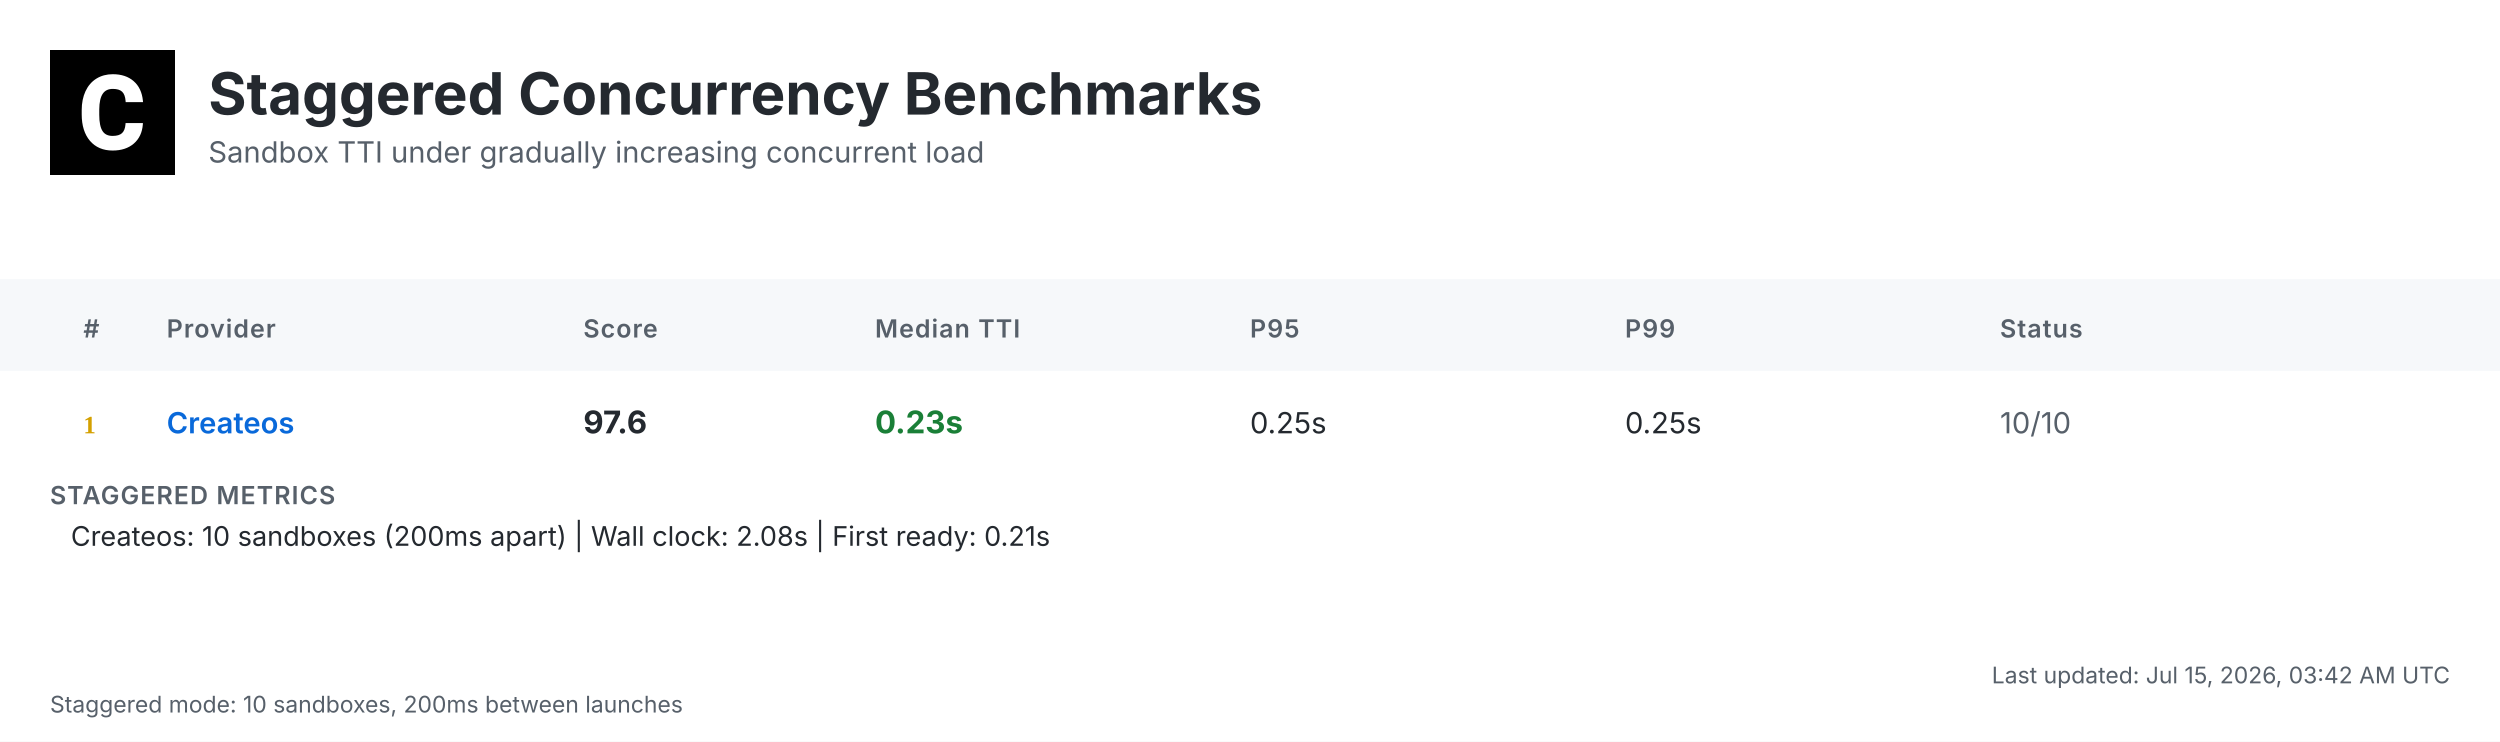
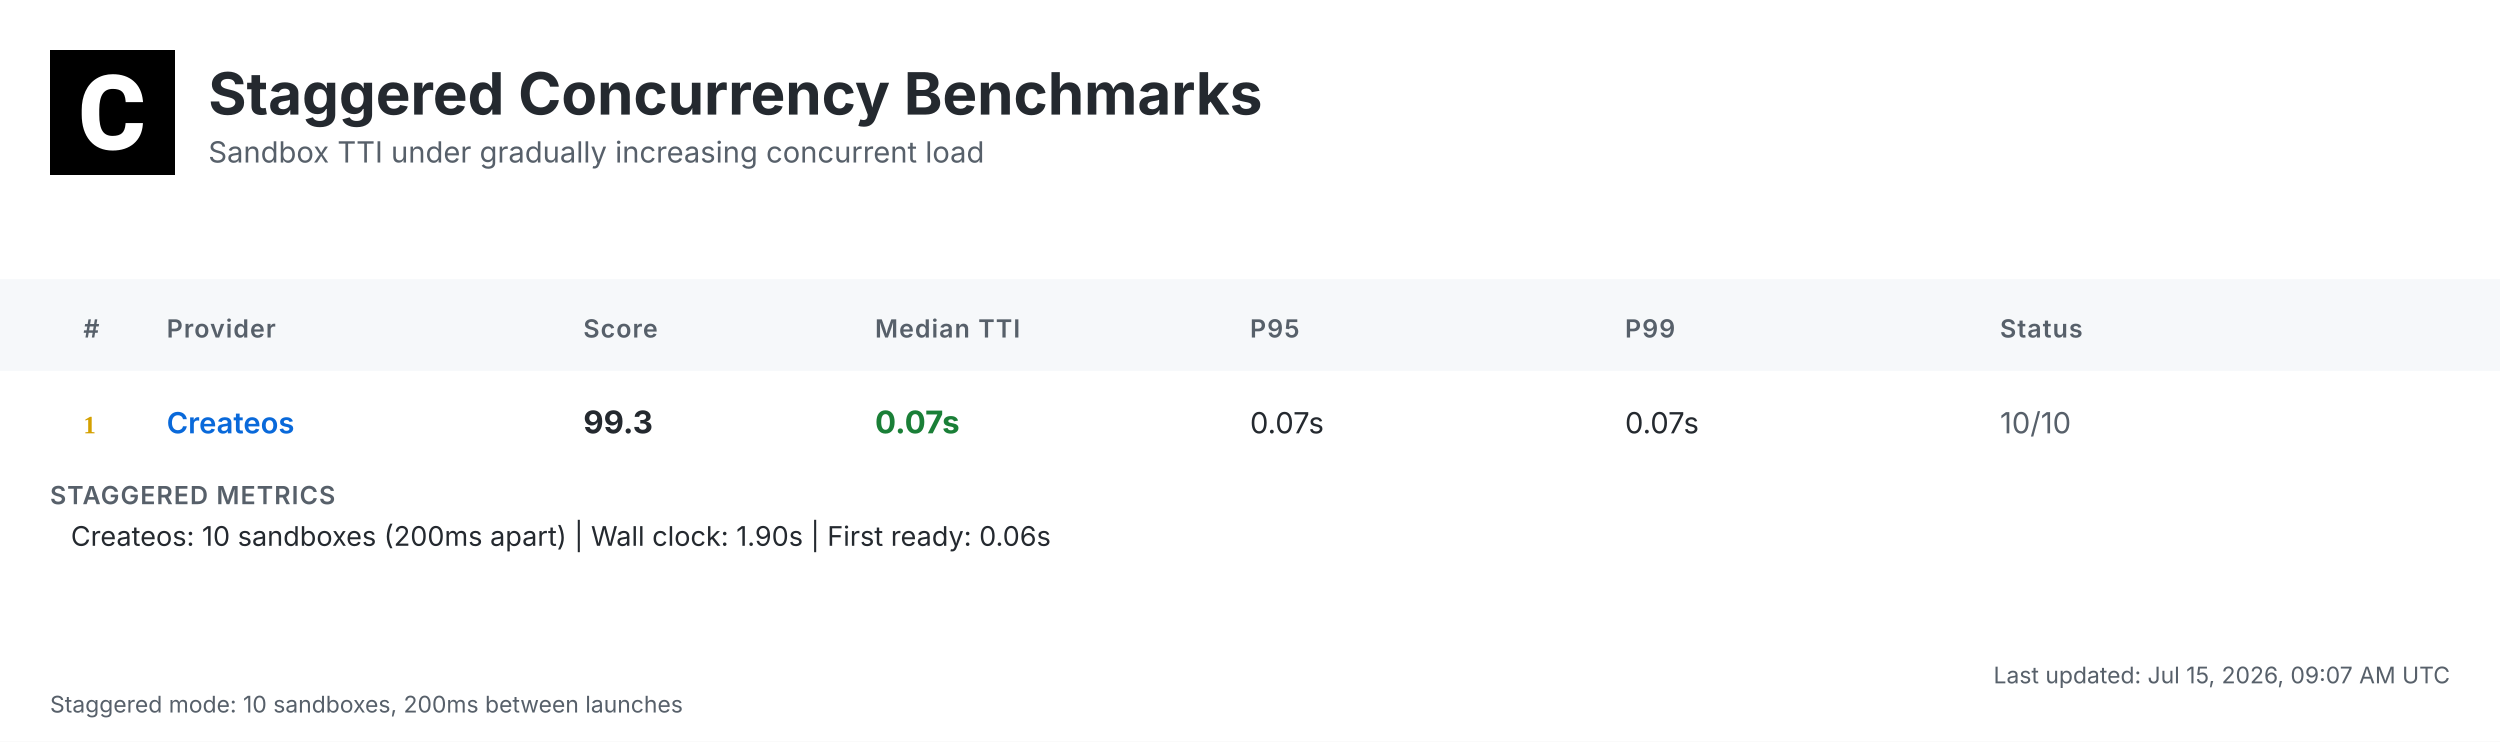
<svg xmlns="http://www.w3.org/2000/svg" width="1200" height="356" viewBox="0 0 1200 356">
  <defs>
    <linearGradient id="headerGrad" x1="0%" y1="0%" x2="100%" y2="100%">
      <stop offset="0%" style="stop-color:#f6f8fa;stop-opacity:1" />
      <stop offset="100%" style="stop-color:#ffffff;stop-opacity:1" />
    </linearGradient>
  </defs>
  <style>
    .bg { fill: #ffffff; }
    .header-bg { fill: url(#headerGrad); }
    .table-header-bg { fill: #f6f8fa; }
    .table-header { font: 600 12px 'Inter', 'SF Pro Display', -apple-system, BlinkMacSystemFont, 'Segoe UI', Roboto, Helvetica, Arial, sans-serif; fill: #57606a; text-transform: uppercase; letter-spacing: 0.5px; }
    .row { font: 14px 'Inter', 'SF Pro Display', -apple-system, BlinkMacSystemFont, 'Segoe UI', Roboto, Helvetica, Arial, sans-serif; fill: #24292f; }
    .rank { font-weight: 700; fill: #57606a; }
    .rank-1 { fill: #d4a000; }
    .rank-2 { fill: #8a8a8a; }
    .rank-3 { fill: #a0522d; }
    .provider { font-weight: 600; fill: #0969da; }
    .median { font-weight: 700; font-size: 15px; }
    .fast { fill: #1a7f37; }
    .medium { fill: #9a6700; }
    .slow { fill: #cf222e; }
    .status { fill: #57606a; }
    .divider { stroke: #d0d7de; stroke-width: 1; }
    .border { stroke: #d0d7de; stroke-width: 1; fill: none; }
    .timestamp { font: 11px 'Inter', 'SF Pro Display', -apple-system, BlinkMacSystemFont, 'Segoe UI', Roboto, Helvetica, Arial, sans-serif; fill: #57606a; }
    .title { font: bold 28px 'Inter', 'SF Pro Display', -apple-system, BlinkMacSystemFont, 'Segoe UI', Roboto, Helvetica, Arial, sans-serif; fill: #24292f; }
    .subtitle { font: 14px 'Inter', 'SF Pro Display', -apple-system, BlinkMacSystemFont, 'Segoe UI', Roboto, Helvetica, Arial, sans-serif; fill: #57606a; }
    .logo { fill: #24292f; }
    .metrics-label { font: 600 12px 'Inter', 'SF Pro Display', -apple-system, BlinkMacSystemFont, 'Segoe UI', Roboto, Helvetica, Arial, sans-serif; fill: #57606a; text-transform: uppercase; letter-spacing: 0.5px; }
    .metrics-row { font: 13px 'Inter', 'SF Pro Display', -apple-system, BlinkMacSystemFont, 'Segoe UI', Roboto, Helvetica, Arial, sans-serif; fill: #24292f; }
  </style>
  <rect class="bg" width="1200" height="356" />
  <g transform="translate(24, 24)">
    <rect width="60" height="60" fill="#000000" />
    <g transform="scale(0.035) translate(0, 0)">
      <path fill="#ffffff" d="M1036.26,1002.28h237.87l-.93,19.09c-8.38,110.32-49.81,198.3-123.82,262.07-73.09,63.31-170.84,95.43-290.48,95.43-130.81,0-235.55-44.69-311.43-133.6-74.48-87.98-112.65-209.48-112.65-361.23v-60.51c0-96.83,17.7-183.41,51.68-257.43,34.91-74.95,85.19-133.61,149.89-173.63,64.7-40.04,140.12-60.52,225.3-60.52,117.77,0,214.13,32.12,286.29,95.9,72.62,63.3,114.98,153.61,126.15,267.67l1.86,19.08h-238.34l-.93-15.83c-4.65-59.11-20.95-101.94-47.95-127.08-27-25.6-69.83-38.17-127.08-38.17-61.91,0-107.06,20.95-137.33,65.17-31.65,45.15-47.94,117.77-48.87,215.53v74.48c0,102.41,15.36,177.83,45.62,223.91,28.86,44.22,74.01,65.63,137.79,65.63,58.19,0,101.48-12.57,128.95-38.17,26.99-25.14,43.29-66.1,47.48-121.5l.93-16.3Z" />
    </g>
  </g>
  <text class="title" x="100" y="55">Staggered Concurrency Benchmarks</text>
  <text class="subtitle" x="100" y="78">Sandbox TTI under gradually increasing concurrent load</text>
  <rect class="table-header-bg" y="134" width="1200" height="44" />
  <text class="table-header" x="40" y="162">#</text>
  <text class="table-header" x="80" y="162">Provider</text>
  <text class="table-header" x="280" y="162">Score</text>
  <text class="table-header" x="420" y="162">Median TTI</text>
  <text class="table-header" x="600" y="162">P95</text>
  <text class="table-header" x="780" y="162">P99</text>
  <text class="table-header" x="960" y="162">Status</text>
  <text class="rank rank-1" x="40" y="208">1</text>
  <text class="row provider" x="80" y="208">Createos</text>
-   <text class="row median" x="280" y="208">97.6</text>
-   <text class="row median fast" x="420" y="208">0.23s</text>
-   <text class="row" x="600" y="208">0.25s</text>
-   <text class="row" x="780" y="208">0.25s</text>
+   <text class="row median" x="280" y="208">99.3</text>
+   <text class="row median fast" x="420" y="208">0.07s</text>
+   <text class="row" x="600" y="208">0.07s</text>
+   <text class="row" x="780" y="208">0.07s</text>
  <text class="row status" x="960" y="208">10/10</text>
  <text class="metrics-label" x="24" y="242">STAGGERED METRICS</text>
-   <text class="metrics-row" x="34" y="262">Createos: 10 sandboxes (200ms apart) | Wall clock: 2.08s | First ready: 0.21s</text>
-   <text class="timestamp" x="1176" y="328" text-anchor="end">Last updated: Jul 15, 2026, 03:42 AM UTC</text>
+   <text class="metrics-row" x="34" y="262">Createos: 10 sandboxes (200ms apart) | Wall clock: 1.90s | First ready: 0.06s</text>
+   <text class="timestamp" x="1176" y="328" text-anchor="end">Last updated: Jul 15, 2026, 09:07 AM UTC</text>
  <text class="timestamp" x="24" y="342">Staggered mode: 10 sandboxes, 200ms between launches</text>
</svg>
